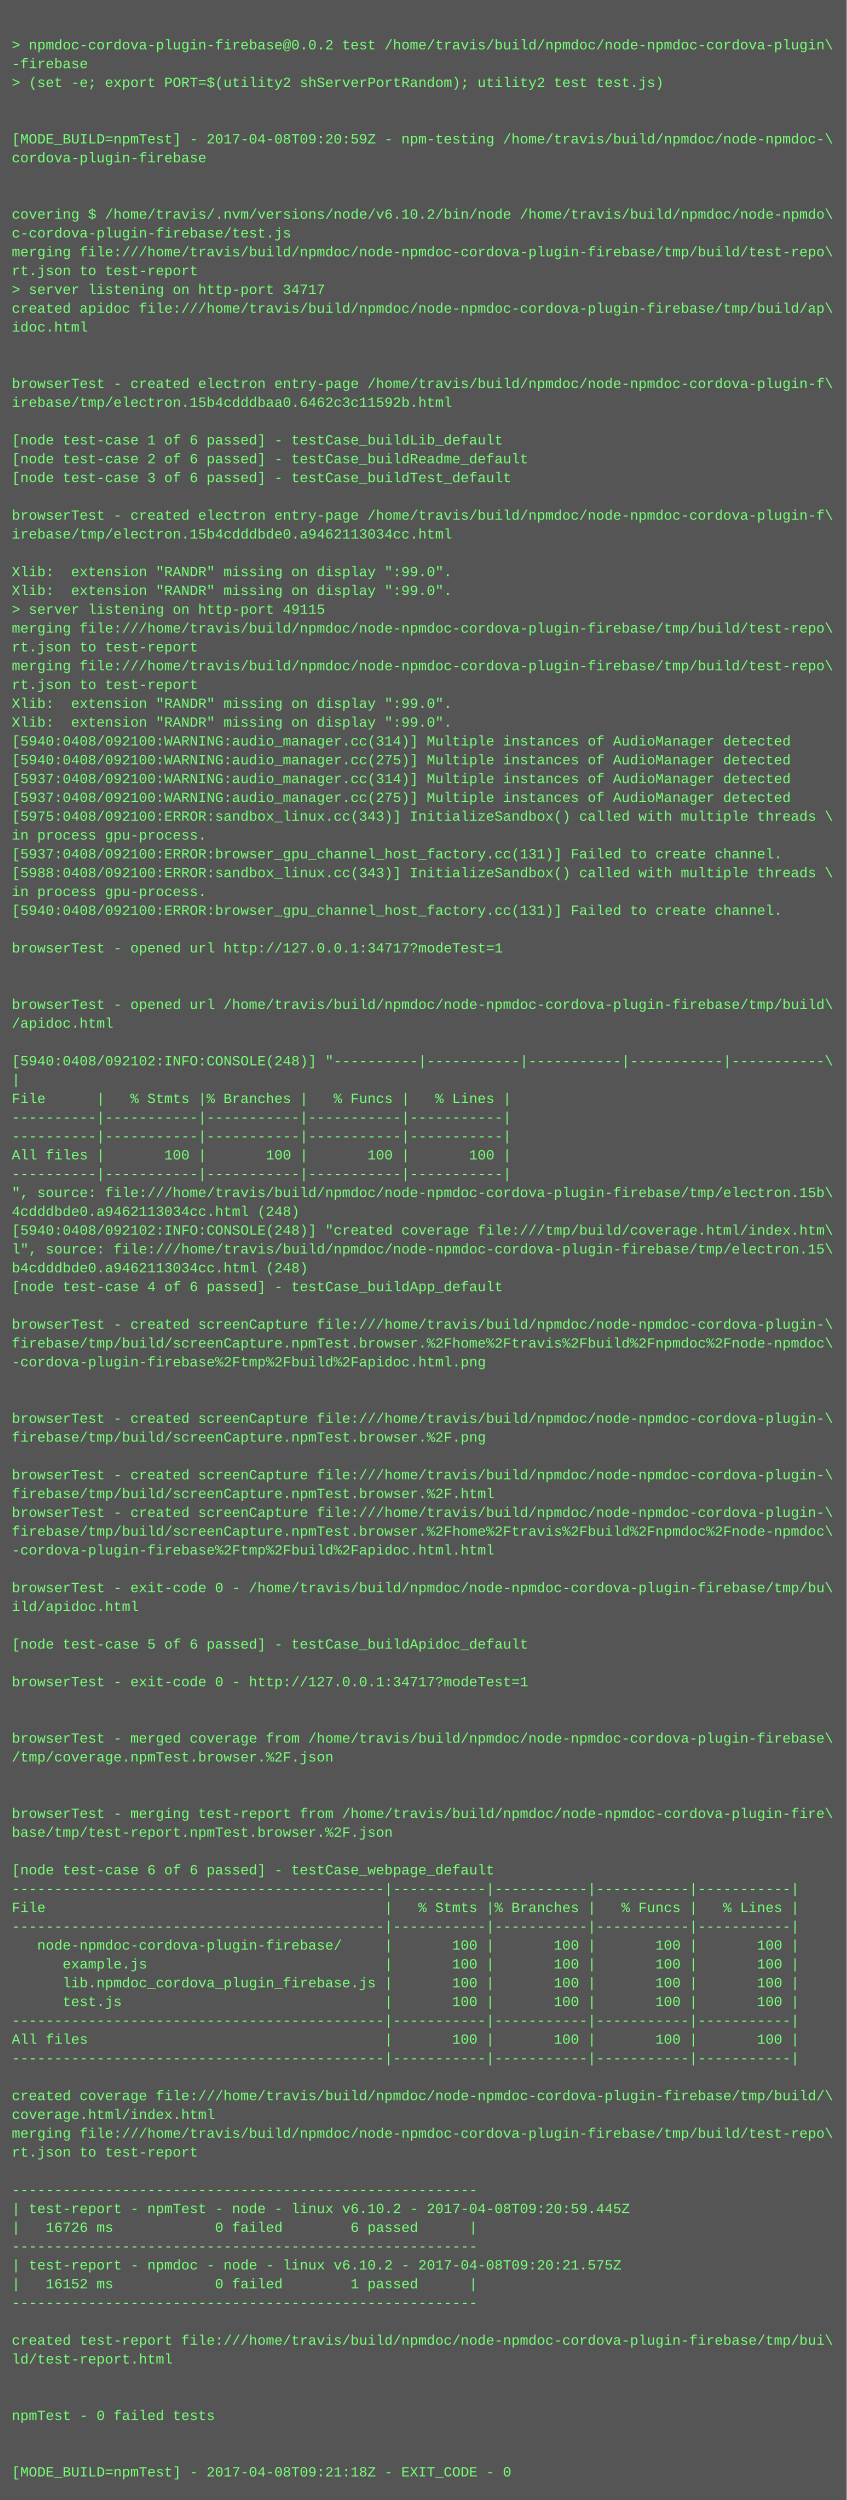
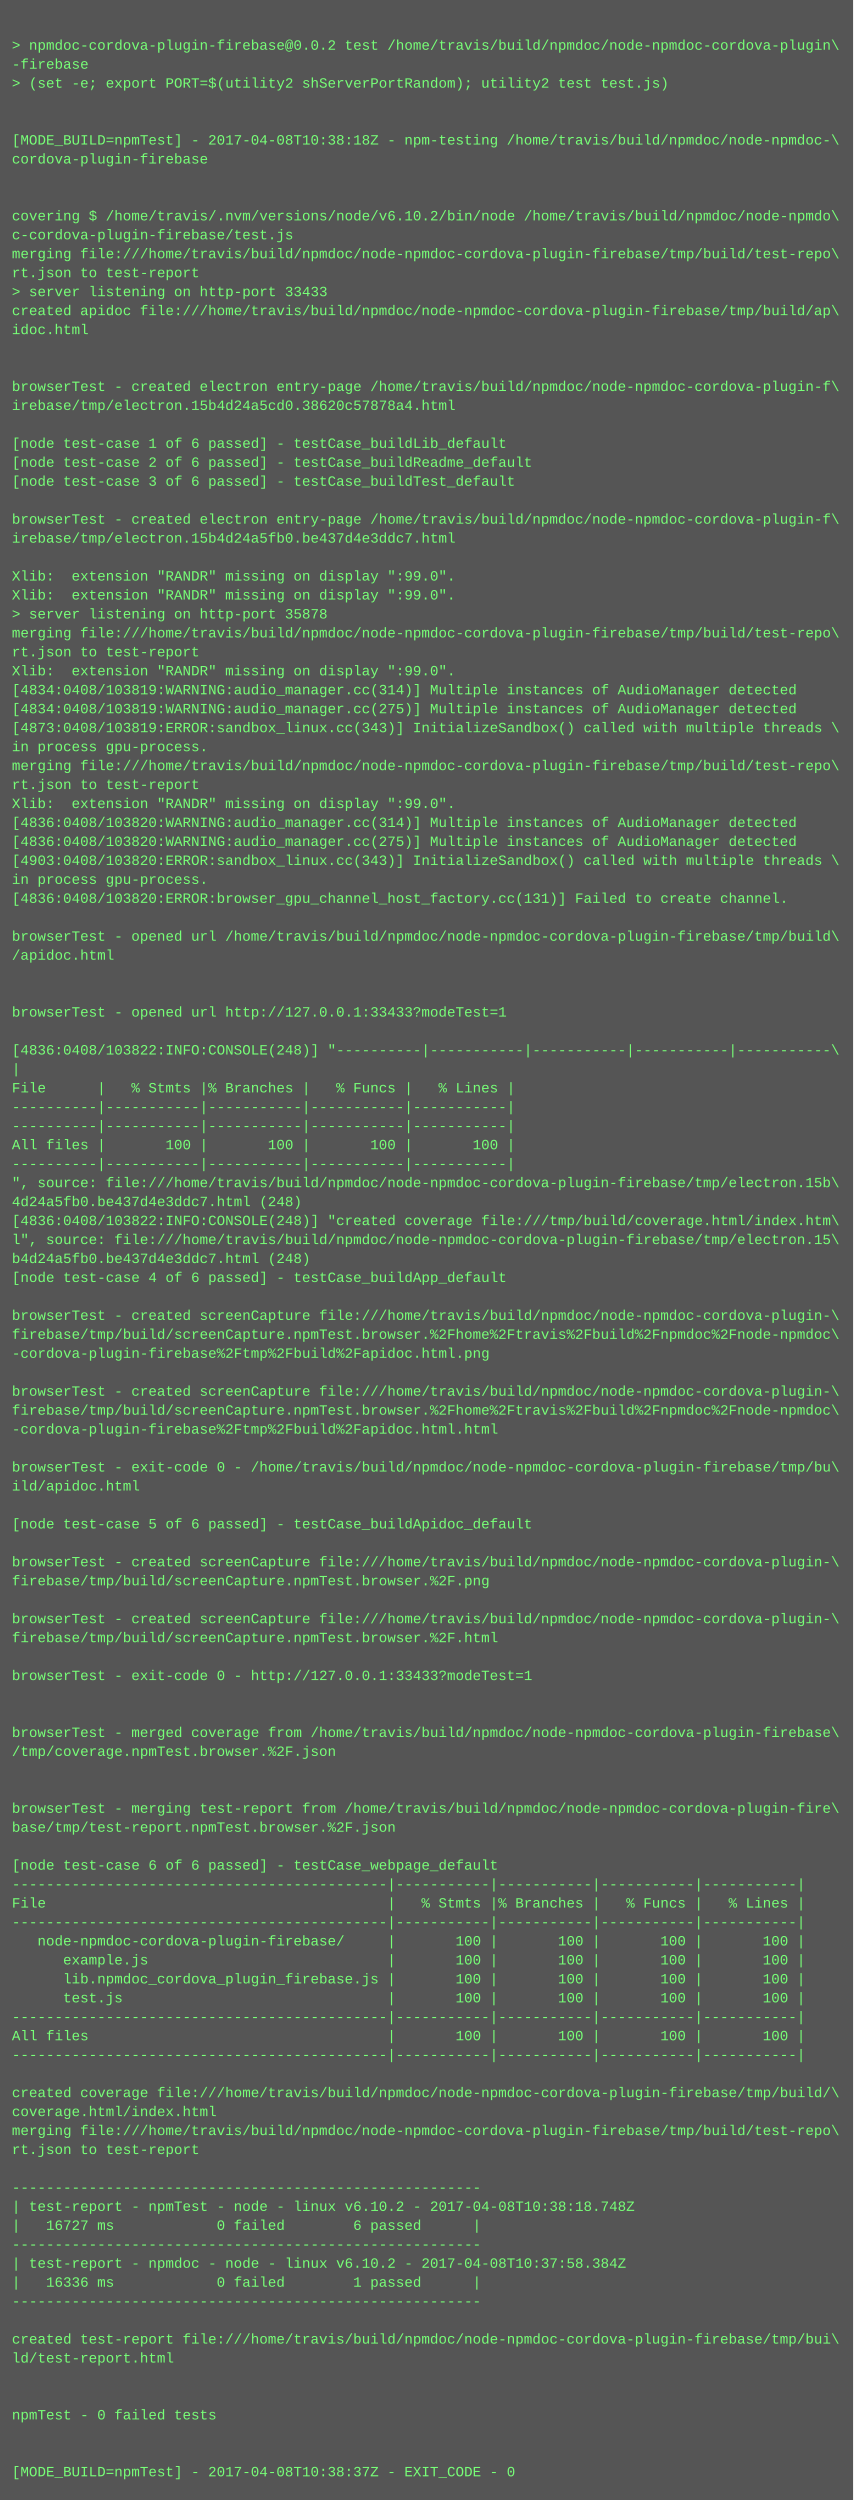
- <svg xmlns="http://www.w3.org/2000/svg" height="2126" width="720">
-   <rect height="2126" fill="#555" width="720" />
+ <svg xmlns="http://www.w3.org/2000/svg" height="2110" width="720">
+   <rect height="2110" fill="#555" width="720" />
  <text fill="#7f7" font-family="Courier New" font-size="12" xml:space="preserve">
    <tspan x="10" y="26" />
    <tspan x="10" y="42">&gt; npmdoc-cordova-plugin-firebase@0.0.2 test /home/travis/build/npmdoc/node-npmdoc-cordova-plugin\</tspan>
    <tspan x="10" y="58">-firebase</tspan>
    <tspan x="10" y="74">&gt; (set -e; export PORT=$(utility2 shServerPortRandom); utility2 test test.js)</tspan>
    <tspan x="10" y="90" />
    <tspan x="10" y="106" />
-     <tspan x="10" y="122">[MODE_BUILD=npmTest] - 2017-04-08T09:20:59Z - npm-testing /home/travis/build/npmdoc/node-npmdoc-\</tspan>
+     <tspan x="10" y="122">[MODE_BUILD=npmTest] - 2017-04-08T10:38:18Z - npm-testing /home/travis/build/npmdoc/node-npmdoc-\</tspan>
    <tspan x="10" y="138">cordova-plugin-firebase</tspan>
    <tspan x="10" y="154" />
    <tspan x="10" y="170" />
    <tspan x="10" y="186">covering $ /home/travis/.nvm/versions/node/v6.10.2/bin/node /home/travis/build/npmdoc/node-npmdo\</tspan>
    <tspan x="10" y="202">c-cordova-plugin-firebase/test.js</tspan>
    <tspan x="10" y="218">merging file:///home/travis/build/npmdoc/node-npmdoc-cordova-plugin-firebase/tmp/build/test-repo\</tspan>
    <tspan x="10" y="234">rt.json to test-report</tspan>
-     <tspan x="10" y="250">&gt; server listening on http-port 34717</tspan>
+     <tspan x="10" y="250">&gt; server listening on http-port 33433</tspan>
    <tspan x="10" y="266">created apidoc file:///home/travis/build/npmdoc/node-npmdoc-cordova-plugin-firebase/tmp/build/ap\</tspan>
    <tspan x="10" y="282">idoc.html</tspan>
    <tspan x="10" y="298" />
    <tspan x="10" y="314" />
    <tspan x="10" y="330">browserTest - created electron entry-page /home/travis/build/npmdoc/node-npmdoc-cordova-plugin-f\</tspan>
-     <tspan x="10" y="346">irebase/tmp/electron.15b4cdddbaa0.6462c3c11592b.html</tspan>
+     <tspan x="10" y="346">irebase/tmp/electron.15b4d24a5cd0.38620c57878a4.html</tspan>
    <tspan x="10" y="362" />
    <tspan x="10" y="378">[node test-case 1 of 6 passed] - testCase_buildLib_default</tspan>
    <tspan x="10" y="394">[node test-case 2 of 6 passed] - testCase_buildReadme_default</tspan>
    <tspan x="10" y="410">[node test-case 3 of 6 passed] - testCase_buildTest_default</tspan>
    <tspan x="10" y="426" />
    <tspan x="10" y="442">browserTest - created electron entry-page /home/travis/build/npmdoc/node-npmdoc-cordova-plugin-f\</tspan>
-     <tspan x="10" y="458">irebase/tmp/electron.15b4cdddbde0.a9462113034cc.html</tspan>
+     <tspan x="10" y="458">irebase/tmp/electron.15b4d24a5fb0.be437d4e3ddc7.html</tspan>
    <tspan x="10" y="474" />
    <tspan x="10" y="490">Xlib:  extension "RANDR" missing on display ":99.0".</tspan>
    <tspan x="10" y="506">Xlib:  extension "RANDR" missing on display ":99.0".</tspan>
-     <tspan x="10" y="522">&gt; server listening on http-port 49115</tspan>
+     <tspan x="10" y="522">&gt; server listening on http-port 35878</tspan>
    <tspan x="10" y="538">merging file:///home/travis/build/npmdoc/node-npmdoc-cordova-plugin-firebase/tmp/build/test-repo\</tspan>
    <tspan x="10" y="554">rt.json to test-report</tspan>
-     <tspan x="10" y="570">merging file:///home/travis/build/npmdoc/node-npmdoc-cordova-plugin-firebase/tmp/build/test-repo\</tspan>
-     <tspan x="10" y="586">rt.json to test-report</tspan>
-     <tspan x="10" y="602">Xlib:  extension "RANDR" missing on display ":99.0".</tspan>
-     <tspan x="10" y="618">Xlib:  extension "RANDR" missing on display ":99.0".</tspan>
-     <tspan x="10" y="634">[5940:0408/092100:WARNING:audio_manager.cc(314)] Multiple instances of AudioManager detected</tspan>
-     <tspan x="10" y="650">[5940:0408/092100:WARNING:audio_manager.cc(275)] Multiple instances of AudioManager detected</tspan>
-     <tspan x="10" y="666">[5937:0408/092100:WARNING:audio_manager.cc(314)] Multiple instances of AudioManager detected</tspan>
-     <tspan x="10" y="682">[5937:0408/092100:WARNING:audio_manager.cc(275)] Multiple instances of AudioManager detected</tspan>
-     <tspan x="10" y="698">[5975:0408/092100:ERROR:sandbox_linux.cc(343)] InitializeSandbox() called with multiple threads \</tspan>
-     <tspan x="10" y="714">in process gpu-process. </tspan>
-     <tspan x="10" y="730">[5937:0408/092100:ERROR:browser_gpu_channel_host_factory.cc(131)] Failed to create channel.</tspan>
-     <tspan x="10" y="746">[5988:0408/092100:ERROR:sandbox_linux.cc(343)] InitializeSandbox() called with multiple threads \</tspan>
-     <tspan x="10" y="762">in process gpu-process. </tspan>
-     <tspan x="10" y="778">[5940:0408/092100:ERROR:browser_gpu_channel_host_factory.cc(131)] Failed to create channel.</tspan>
-     <tspan x="10" y="794" />
-     <tspan x="10" y="810">browserTest - opened url http://127.0.0.1:34717?modeTest=1</tspan>
+     <tspan x="10" y="570">Xlib:  extension "RANDR" missing on display ":99.0".</tspan>
+     <tspan x="10" y="586">[4834:0408/103819:WARNING:audio_manager.cc(314)] Multiple instances of AudioManager detected</tspan>
+     <tspan x="10" y="602">[4834:0408/103819:WARNING:audio_manager.cc(275)] Multiple instances of AudioManager detected</tspan>
+     <tspan x="10" y="618">[4873:0408/103819:ERROR:sandbox_linux.cc(343)] InitializeSandbox() called with multiple threads \</tspan>
+     <tspan x="10" y="634">in process gpu-process. </tspan>
+     <tspan x="10" y="650">merging file:///home/travis/build/npmdoc/node-npmdoc-cordova-plugin-firebase/tmp/build/test-repo\</tspan>
+     <tspan x="10" y="666">rt.json to test-report</tspan>
+     <tspan x="10" y="682">Xlib:  extension "RANDR" missing on display ":99.0".</tspan>
+     <tspan x="10" y="698">[4836:0408/103820:WARNING:audio_manager.cc(314)] Multiple instances of AudioManager detected</tspan>
+     <tspan x="10" y="714">[4836:0408/103820:WARNING:audio_manager.cc(275)] Multiple instances of AudioManager detected</tspan>
+     <tspan x="10" y="730">[4903:0408/103820:ERROR:sandbox_linux.cc(343)] InitializeSandbox() called with multiple threads \</tspan>
+     <tspan x="10" y="746">in process gpu-process. </tspan>
+     <tspan x="10" y="762">[4836:0408/103820:ERROR:browser_gpu_channel_host_factory.cc(131)] Failed to create channel.</tspan>
+     <tspan x="10" y="778" />
+     <tspan x="10" y="794">browserTest - opened url /home/travis/build/npmdoc/node-npmdoc-cordova-plugin-firebase/tmp/build\</tspan>
+     <tspan x="10" y="810">/apidoc.html</tspan>
    <tspan x="10" y="826" />
    <tspan x="10" y="842" />
-     <tspan x="10" y="858">browserTest - opened url /home/travis/build/npmdoc/node-npmdoc-cordova-plugin-firebase/tmp/build\</tspan>
-     <tspan x="10" y="874">/apidoc.html</tspan>
-     <tspan x="10" y="890" />
-     <tspan x="10" y="906">[5940:0408/092102:INFO:CONSOLE(248)] "----------|-----------|-----------|-----------|-----------\</tspan>
-     <tspan x="10" y="922">|</tspan>
-     <tspan x="10" y="938">File      |   % Stmts |% Branches |   % Funcs |   % Lines |</tspan>
+     <tspan x="10" y="858">browserTest - opened url http://127.0.0.1:33433?modeTest=1</tspan>
+     <tspan x="10" y="874" />
+     <tspan x="10" y="890">[4836:0408/103822:INFO:CONSOLE(248)] "----------|-----------|-----------|-----------|-----------\</tspan>
+     <tspan x="10" y="906">|</tspan>
+     <tspan x="10" y="922">File      |   % Stmts |% Branches |   % Funcs |   % Lines |</tspan>
+     <tspan x="10" y="938">----------|-----------|-----------|-----------|-----------|</tspan>
    <tspan x="10" y="954">----------|-----------|-----------|-----------|-----------|</tspan>
-     <tspan x="10" y="970">----------|-----------|-----------|-----------|-----------|</tspan>
-     <tspan x="10" y="986">All files |       100 |       100 |       100 |       100 |</tspan>
-     <tspan x="10" y="1002">----------|-----------|-----------|-----------|-----------|</tspan>
-     <tspan x="10" y="1018">", source: file:///home/travis/build/npmdoc/node-npmdoc-cordova-plugin-firebase/tmp/electron.15b\</tspan>
-     <tspan x="10" y="1034">4cdddbde0.a9462113034cc.html (248)</tspan>
-     <tspan x="10" y="1050">[5940:0408/092102:INFO:CONSOLE(248)] "created coverage file:///tmp/build/coverage.html/index.htm\</tspan>
-     <tspan x="10" y="1066">l", source: file:///home/travis/build/npmdoc/node-npmdoc-cordova-plugin-firebase/tmp/electron.15\</tspan>
-     <tspan x="10" y="1082">b4cdddbde0.a9462113034cc.html (248)</tspan>
-     <tspan x="10" y="1098">[node test-case 4 of 6 passed] - testCase_buildApp_default</tspan>
-     <tspan x="10" y="1114" />
-     <tspan x="10" y="1130">browserTest - created screenCapture file:///home/travis/build/npmdoc/node-npmdoc-cordova-plugin-\</tspan>
-     <tspan x="10" y="1146">firebase/tmp/build/screenCapture.npmTest.browser.%2Fhome%2Ftravis%2Fbuild%2Fnpmdoc%2Fnode-npmdoc\</tspan>
-     <tspan x="10" y="1162">-cordova-plugin-firebase%2Ftmp%2Fbuild%2Fapidoc.html.png</tspan>
-     <tspan x="10" y="1178" />
-     <tspan x="10" y="1194" />
-     <tspan x="10" y="1210">browserTest - created screenCapture file:///home/travis/build/npmdoc/node-npmdoc-cordova-plugin-\</tspan>
-     <tspan x="10" y="1226">firebase/tmp/build/screenCapture.npmTest.browser.%2F.png</tspan>
-     <tspan x="10" y="1242" />
-     <tspan x="10" y="1258">browserTest - created screenCapture file:///home/travis/build/npmdoc/node-npmdoc-cordova-plugin-\</tspan>
-     <tspan x="10" y="1274">firebase/tmp/build/screenCapture.npmTest.browser.%2F.html</tspan>
-     <tspan x="10" y="1290">browserTest - created screenCapture file:///home/travis/build/npmdoc/node-npmdoc-cordova-plugin-\</tspan>
-     <tspan x="10" y="1306">firebase/tmp/build/screenCapture.npmTest.browser.%2Fhome%2Ftravis%2Fbuild%2Fnpmdoc%2Fnode-npmdoc\</tspan>
-     <tspan x="10" y="1322">-cordova-plugin-firebase%2Ftmp%2Fbuild%2Fapidoc.html.html</tspan>
-     <tspan x="10" y="1338" />
-     <tspan x="10" y="1354">browserTest - exit-code 0 - /home/travis/build/npmdoc/node-npmdoc-cordova-plugin-firebase/tmp/bu\</tspan>
-     <tspan x="10" y="1370">ild/apidoc.html</tspan>
-     <tspan x="10" y="1386" />
-     <tspan x="10" y="1402">[node test-case 5 of 6 passed] - testCase_buildApidoc_default</tspan>
-     <tspan x="10" y="1418" />
-     <tspan x="10" y="1434">browserTest - exit-code 0 - http://127.0.0.1:34717?modeTest=1</tspan>
+     <tspan x="10" y="970">All files |       100 |       100 |       100 |       100 |</tspan>
+     <tspan x="10" y="986">----------|-----------|-----------|-----------|-----------|</tspan>
+     <tspan x="10" y="1002">", source: file:///home/travis/build/npmdoc/node-npmdoc-cordova-plugin-firebase/tmp/electron.15b\</tspan>
+     <tspan x="10" y="1018">4d24a5fb0.be437d4e3ddc7.html (248)</tspan>
+     <tspan x="10" y="1034">[4836:0408/103822:INFO:CONSOLE(248)] "created coverage file:///tmp/build/coverage.html/index.htm\</tspan>
+     <tspan x="10" y="1050">l", source: file:///home/travis/build/npmdoc/node-npmdoc-cordova-plugin-firebase/tmp/electron.15\</tspan>
+     <tspan x="10" y="1066">b4d24a5fb0.be437d4e3ddc7.html (248)</tspan>
+     <tspan x="10" y="1082">[node test-case 4 of 6 passed] - testCase_buildApp_default</tspan>
+     <tspan x="10" y="1098" />
+     <tspan x="10" y="1114">browserTest - created screenCapture file:///home/travis/build/npmdoc/node-npmdoc-cordova-plugin-\</tspan>
+     <tspan x="10" y="1130">firebase/tmp/build/screenCapture.npmTest.browser.%2Fhome%2Ftravis%2Fbuild%2Fnpmdoc%2Fnode-npmdoc\</tspan>
+     <tspan x="10" y="1146">-cordova-plugin-firebase%2Ftmp%2Fbuild%2Fapidoc.html.png</tspan>
+     <tspan x="10" y="1162" />
+     <tspan x="10" y="1178">browserTest - created screenCapture file:///home/travis/build/npmdoc/node-npmdoc-cordova-plugin-\</tspan>
+     <tspan x="10" y="1194">firebase/tmp/build/screenCapture.npmTest.browser.%2Fhome%2Ftravis%2Fbuild%2Fnpmdoc%2Fnode-npmdoc\</tspan>
+     <tspan x="10" y="1210">-cordova-plugin-firebase%2Ftmp%2Fbuild%2Fapidoc.html.html</tspan>
+     <tspan x="10" y="1226" />
+     <tspan x="10" y="1242">browserTest - exit-code 0 - /home/travis/build/npmdoc/node-npmdoc-cordova-plugin-firebase/tmp/bu\</tspan>
+     <tspan x="10" y="1258">ild/apidoc.html</tspan>
+     <tspan x="10" y="1274" />
+     <tspan x="10" y="1290">[node test-case 5 of 6 passed] - testCase_buildApidoc_default</tspan>
+     <tspan x="10" y="1306" />
+     <tspan x="10" y="1322">browserTest - created screenCapture file:///home/travis/build/npmdoc/node-npmdoc-cordova-plugin-\</tspan>
+     <tspan x="10" y="1338">firebase/tmp/build/screenCapture.npmTest.browser.%2F.png</tspan>
+     <tspan x="10" y="1354" />
+     <tspan x="10" y="1370">browserTest - created screenCapture file:///home/travis/build/npmdoc/node-npmdoc-cordova-plugin-\</tspan>
+     <tspan x="10" y="1386">firebase/tmp/build/screenCapture.npmTest.browser.%2F.html</tspan>
+     <tspan x="10" y="1402" />
+     <tspan x="10" y="1418">browserTest - exit-code 0 - http://127.0.0.1:33433?modeTest=1</tspan>
+     <tspan x="10" y="1434" />
    <tspan x="10" y="1450" />
-     <tspan x="10" y="1466" />
-     <tspan x="10" y="1482">browserTest - merged coverage from /home/travis/build/npmdoc/node-npmdoc-cordova-plugin-firebase\</tspan>
-     <tspan x="10" y="1498">/tmp/coverage.npmTest.browser.%2F.json</tspan>
+     <tspan x="10" y="1466">browserTest - merged coverage from /home/travis/build/npmdoc/node-npmdoc-cordova-plugin-firebase\</tspan>
+     <tspan x="10" y="1482">/tmp/coverage.npmTest.browser.%2F.json</tspan>
+     <tspan x="10" y="1498" />
    <tspan x="10" y="1514" />
-     <tspan x="10" y="1530" />
-     <tspan x="10" y="1546">browserTest - merging test-report from /home/travis/build/npmdoc/node-npmdoc-cordova-plugin-fire\</tspan>
-     <tspan x="10" y="1562">base/tmp/test-report.npmTest.browser.%2F.json</tspan>
-     <tspan x="10" y="1578" />
-     <tspan x="10" y="1594">[node test-case 6 of 6 passed] - testCase_webpage_default</tspan>
-     <tspan x="10" y="1610">--------------------------------------------|-----------|-----------|-----------|-----------|</tspan>
-     <tspan x="10" y="1626">File                                        |   % Stmts |% Branches |   % Funcs |   % Lines |</tspan>
-     <tspan x="10" y="1642">--------------------------------------------|-----------|-----------|-----------|-----------|</tspan>
-     <tspan x="10" y="1658">   node-npmdoc-cordova-plugin-firebase/     |       100 |       100 |       100 |       100 |</tspan>
-     <tspan x="10" y="1674">      example.js                            |       100 |       100 |       100 |       100 |</tspan>
-     <tspan x="10" y="1690">      lib.npmdoc_cordova_plugin_firebase.js |       100 |       100 |       100 |       100 |</tspan>
-     <tspan x="10" y="1706">      test.js                               |       100 |       100 |       100 |       100 |</tspan>
-     <tspan x="10" y="1722">--------------------------------------------|-----------|-----------|-----------|-----------|</tspan>
-     <tspan x="10" y="1738">All files                                   |       100 |       100 |       100 |       100 |</tspan>
-     <tspan x="10" y="1754">--------------------------------------------|-----------|-----------|-----------|-----------|</tspan>
-     <tspan x="10" y="1770" />
-     <tspan x="10" y="1786">created coverage file:///home/travis/build/npmdoc/node-npmdoc-cordova-plugin-firebase/tmp/build/\</tspan>
-     <tspan x="10" y="1802">coverage.html/index.html</tspan>
-     <tspan x="10" y="1818">merging file:///home/travis/build/npmdoc/node-npmdoc-cordova-plugin-firebase/tmp/build/test-repo\</tspan>
-     <tspan x="10" y="1834">rt.json to test-report</tspan>
-     <tspan x="10" y="1850" />
-     <tspan x="10" y="1866">-------------------------------------------------------</tspan>
-     <tspan x="10" y="1882">| test-report - npmTest - node - linux v6.10.2 - 2017-04-08T09:20:59.445Z</tspan>
-     <tspan x="10" y="1898">|   16726 ms            0 failed        6 passed      |</tspan>
-     <tspan x="10" y="1914">-------------------------------------------------------</tspan>
-     <tspan x="10" y="1930">| test-report - npmdoc - node - linux v6.10.2 - 2017-04-08T09:20:21.575Z</tspan>
-     <tspan x="10" y="1946">|   16152 ms            0 failed        1 passed      |</tspan>
-     <tspan x="10" y="1962">-------------------------------------------------------</tspan>
-     <tspan x="10" y="1978" />
-     <tspan x="10" y="1994">created test-report file:///home/travis/build/npmdoc/node-npmdoc-cordova-plugin-firebase/tmp/bui\</tspan>
-     <tspan x="10" y="2010">ld/test-report.html</tspan>
+     <tspan x="10" y="1530">browserTest - merging test-report from /home/travis/build/npmdoc/node-npmdoc-cordova-plugin-fire\</tspan>
+     <tspan x="10" y="1546">base/tmp/test-report.npmTest.browser.%2F.json</tspan>
+     <tspan x="10" y="1562" />
+     <tspan x="10" y="1578">[node test-case 6 of 6 passed] - testCase_webpage_default</tspan>
+     <tspan x="10" y="1594">--------------------------------------------|-----------|-----------|-----------|-----------|</tspan>
+     <tspan x="10" y="1610">File                                        |   % Stmts |% Branches |   % Funcs |   % Lines |</tspan>
+     <tspan x="10" y="1626">--------------------------------------------|-----------|-----------|-----------|-----------|</tspan>
+     <tspan x="10" y="1642">   node-npmdoc-cordova-plugin-firebase/     |       100 |       100 |       100 |       100 |</tspan>
+     <tspan x="10" y="1658">      example.js                            |       100 |       100 |       100 |       100 |</tspan>
+     <tspan x="10" y="1674">      lib.npmdoc_cordova_plugin_firebase.js |       100 |       100 |       100 |       100 |</tspan>
+     <tspan x="10" y="1690">      test.js                               |       100 |       100 |       100 |       100 |</tspan>
+     <tspan x="10" y="1706">--------------------------------------------|-----------|-----------|-----------|-----------|</tspan>
+     <tspan x="10" y="1722">All files                                   |       100 |       100 |       100 |       100 |</tspan>
+     <tspan x="10" y="1738">--------------------------------------------|-----------|-----------|-----------|-----------|</tspan>
+     <tspan x="10" y="1754" />
+     <tspan x="10" y="1770">created coverage file:///home/travis/build/npmdoc/node-npmdoc-cordova-plugin-firebase/tmp/build/\</tspan>
+     <tspan x="10" y="1786">coverage.html/index.html</tspan>
+     <tspan x="10" y="1802">merging file:///home/travis/build/npmdoc/node-npmdoc-cordova-plugin-firebase/tmp/build/test-repo\</tspan>
+     <tspan x="10" y="1818">rt.json to test-report</tspan>
+     <tspan x="10" y="1834" />
+     <tspan x="10" y="1850">-------------------------------------------------------</tspan>
+     <tspan x="10" y="1866">| test-report - npmTest - node - linux v6.10.2 - 2017-04-08T10:38:18.748Z</tspan>
+     <tspan x="10" y="1882">|   16727 ms            0 failed        6 passed      |</tspan>
+     <tspan x="10" y="1898">-------------------------------------------------------</tspan>
+     <tspan x="10" y="1914">| test-report - npmdoc - node - linux v6.10.2 - 2017-04-08T10:37:58.384Z</tspan>
+     <tspan x="10" y="1930">|   16336 ms            0 failed        1 passed      |</tspan>
+     <tspan x="10" y="1946">-------------------------------------------------------</tspan>
+     <tspan x="10" y="1962" />
+     <tspan x="10" y="1978">created test-report file:///home/travis/build/npmdoc/node-npmdoc-cordova-plugin-firebase/tmp/bui\</tspan>
+     <tspan x="10" y="1994">ld/test-report.html</tspan>
+     <tspan x="10" y="2010" />
    <tspan x="10" y="2026" />
-     <tspan x="10" y="2042" />
-     <tspan x="10" y="2058">npmTest - 0 failed tests</tspan>
+     <tspan x="10" y="2042">npmTest - 0 failed tests</tspan>
+     <tspan x="10" y="2058" />
    <tspan x="10" y="2074" />
-     <tspan x="10" y="2090" />
-     <tspan x="10" y="2106">[MODE_BUILD=npmTest] - 2017-04-08T09:21:18Z - EXIT_CODE - 0</tspan>
+     <tspan x="10" y="2090">[MODE_BUILD=npmTest] - 2017-04-08T10:38:37Z - EXIT_CODE - 0</tspan>
  </text>
</svg>
